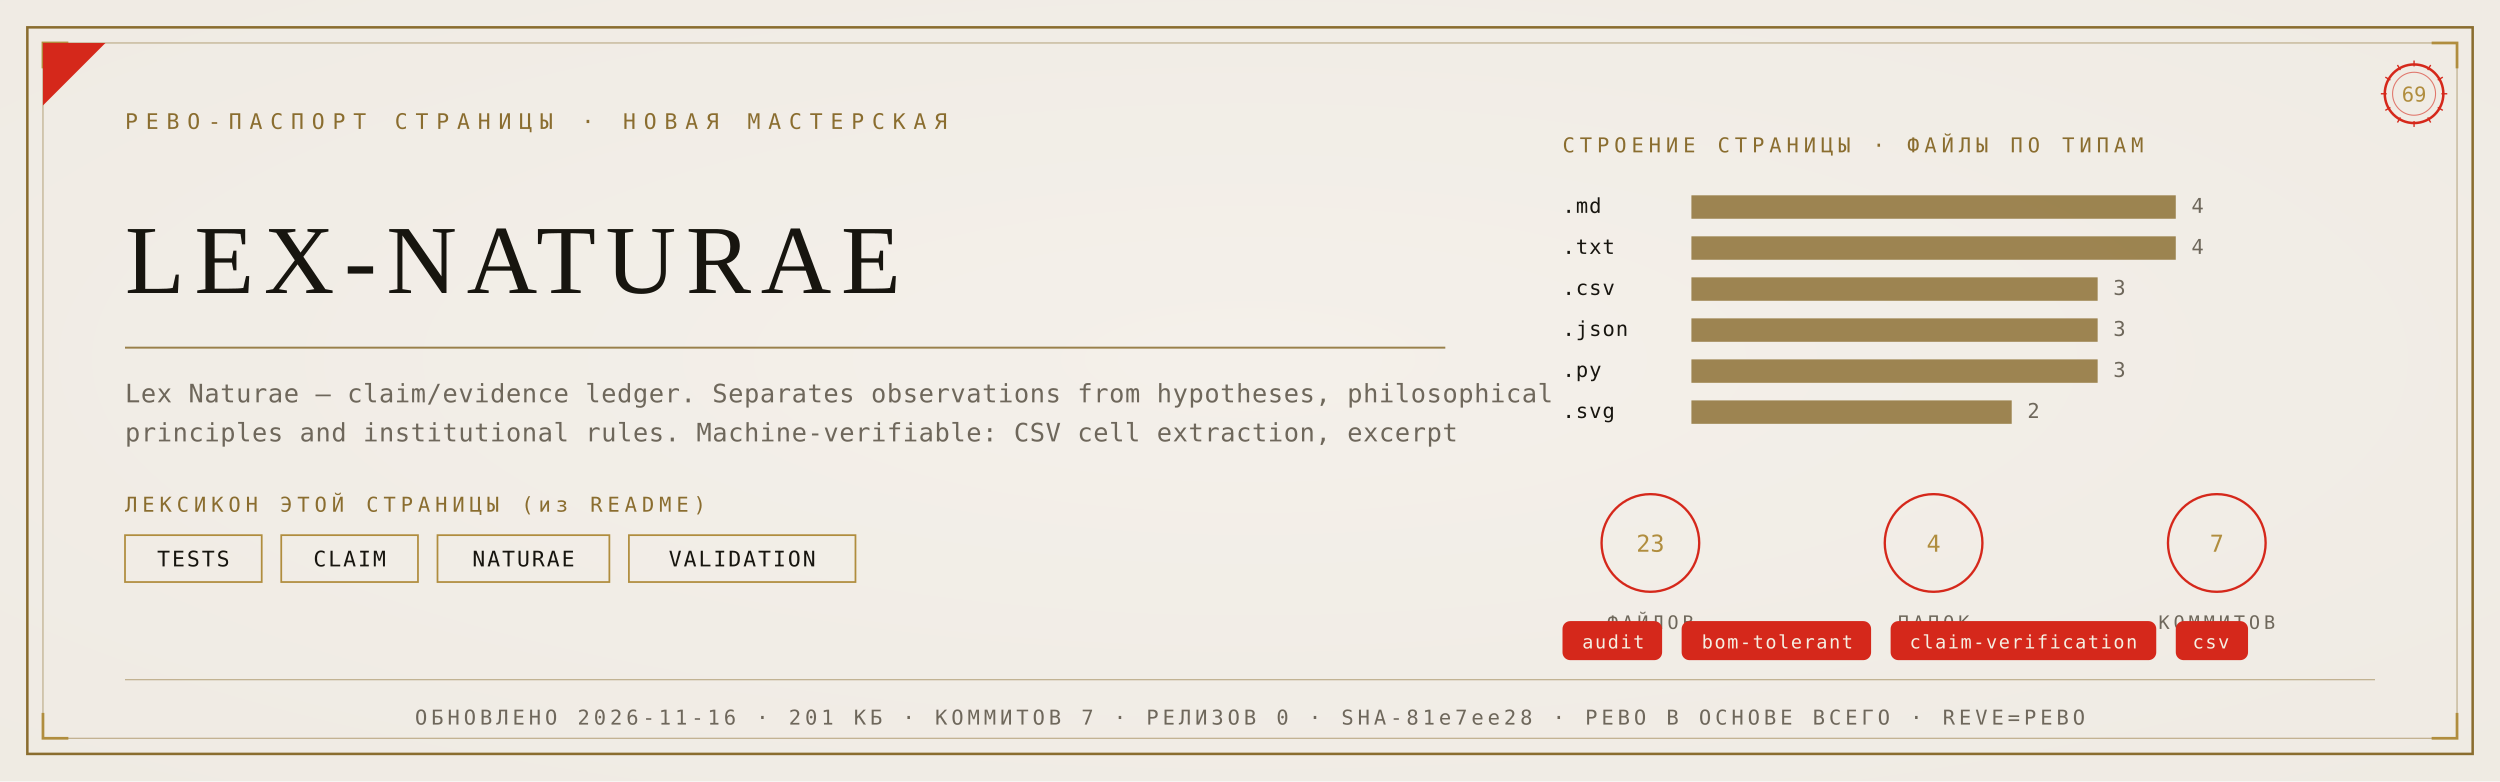
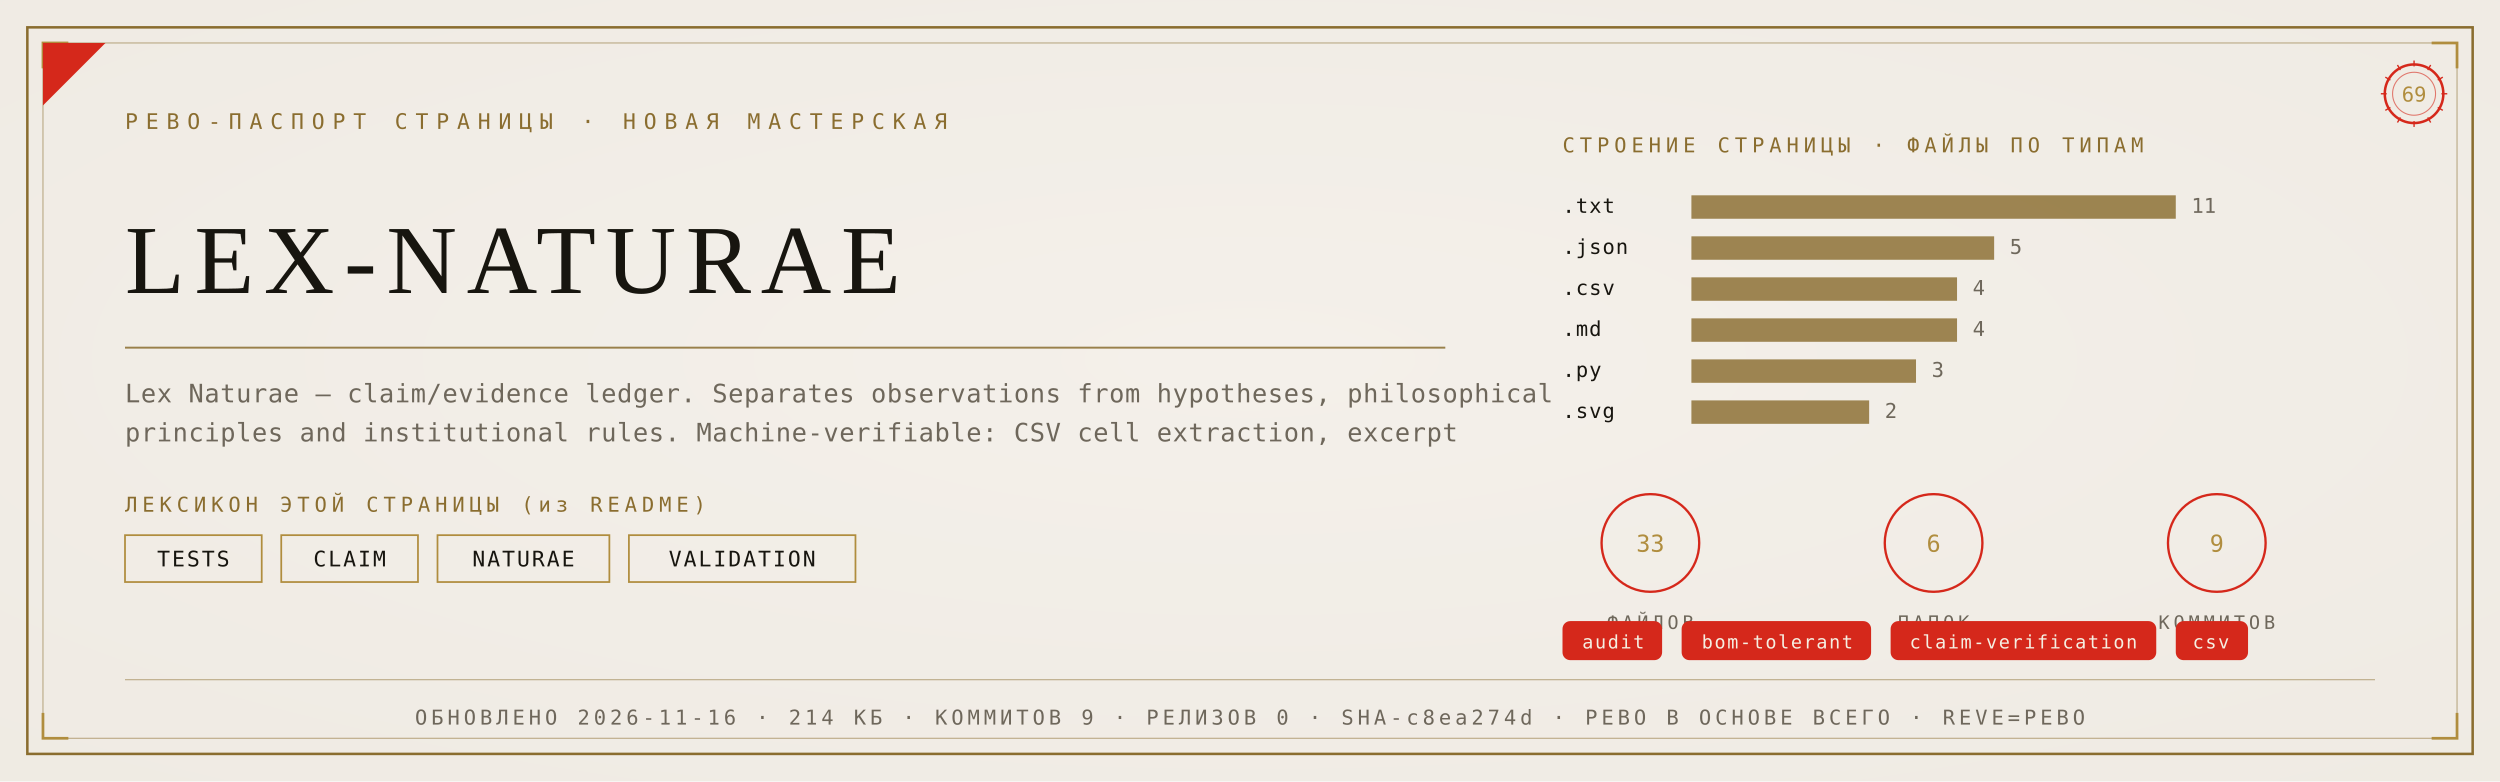
<svg xmlns="http://www.w3.org/2000/svg" viewBox="0 0 1280 400" width="1280" height="400">
  <defs>
    <radialGradient id="rp69" cx="0.5" cy="0.46" r="1.05">
      <stop offset="0" stop-color="#F4F1EA" />
      <stop offset="1" stop-color="#EDE9E0" />
    </radialGradient>
  </defs>
  <rect width="1280" height="400" fill="#EDE9E0" />
  <rect width="1280" height="400" fill="url(#rp69)" opacity="0.92" />
  <rect x="14" y="14" width="1252" height="372" fill="none" stroke="#8A6D2F" stroke-width="1.3" />
  <rect x="22" y="22" width="1236" height="356" fill="none" stroke="#8A6D2F" stroke-width="0.55" opacity="0.55" />
  <path d="M 22 35 L 22 22 L 35 22" fill="none" stroke="#B08D3E" stroke-width="1.4" />
  <path d="M 1258 35 L 1258 22 L 1245 22" fill="none" stroke="#B08D3E" stroke-width="1.4" />
  <path d="M 22 365 L 22 378 L 35 378" fill="none" stroke="#B08D3E" stroke-width="1.4" />
  <path d="M 1258 365 L 1258 378 L 1245 378" fill="none" stroke="#B08D3E" stroke-width="1.4" />
  <path d="M 22 54 L 22 22 L 54 22 Z" fill="#D5281B" />
  <text x="64" y="66" font-family="'Cascadia Mono', ui-monospace, Consolas, monospace" font-size="11" fill="#8A6D2F" letter-spacing="4">РЕВО-ПАСПОРТ СТРАНИЦЫ · НОВАЯ МАСТЕРСКАЯ</text>
  <g transform="translate(1236,48)">
    <circle r="15" fill="none" stroke="#D5281B" stroke-width="1.3" />
    <circle r="11" fill="none" stroke="#D5281B" stroke-width="0.55" opacity="0.6" />
    <text y="4" text-anchor="middle" font-family="'Cascadia Mono', ui-monospace, Consolas, monospace" font-size="10.5" fill="#B08D3E">69</text>
    <g stroke="#D5281B" stroke-width="0.7">
      <line x1="0" y1="-17" x2="0" y2="-14" transform="rotate(0)" />
      <line x1="0" y1="-17" x2="0" y2="-14" transform="rotate(30)" />
      <line x1="0" y1="-17" x2="0" y2="-14" transform="rotate(60)" />
      <line x1="0" y1="-17" x2="0" y2="-14" transform="rotate(90)" />
      <line x1="0" y1="-17" x2="0" y2="-14" transform="rotate(120)" />
      <line x1="0" y1="-17" x2="0" y2="-14" transform="rotate(150)" />
      <line x1="0" y1="-17" x2="0" y2="-14" transform="rotate(180)" />
      <line x1="0" y1="-17" x2="0" y2="-14" transform="rotate(210)" />
      <line x1="0" y1="-17" x2="0" y2="-14" transform="rotate(240)" />
      <line x1="0" y1="-17" x2="0" y2="-14" transform="rotate(270)" />
      <line x1="0" y1="-17" x2="0" y2="-14" transform="rotate(300)" />
      <line x1="0" y1="-17" x2="0" y2="-14" transform="rotate(330)" />
    </g>
  </g>
  <text x="64" y="150" font-family="Georgia, 'Times New Roman', serif" font-size="50.0" fill="#17150F" letter-spacing="5">LEX-NATURAE</text>
  <line x1="64" y1="178" x2="740" y2="178" stroke="#8A6D2F" stroke-width="1" opacity="0.85" />
  <text x="64" y="206" font-family="'Cascadia Mono', ui-monospace, Consolas, monospace" font-size="13" fill="#6E675B" letter-spacing="0.3">Lex Naturae — claim/evidence ledger. Separates observations from hypotheses, philosophical</text>
  <text x="64" y="226" font-family="'Cascadia Mono', ui-monospace, Consolas, monospace" font-size="13" fill="#6E675B" letter-spacing="0.3">principles and institutional rules. Machine-verifiable: CSV cell extraction, excerpt</text>
  <text x="64" y="262" font-family="'Cascadia Mono', ui-monospace, Consolas, monospace" font-size="10.5" fill="#8A6D2F" letter-spacing="2.5">ЛЕКСИКОН ЭТОЙ СТРАНИЦЫ (из README)</text>
  <rect x="64" y="274" width="70" height="24" fill="none" stroke="#B08D3E" stroke-width="0.9" />
  <text x="99" y="290" text-anchor="middle" font-family="'Cascadia Mono', ui-monospace, Consolas, monospace" font-size="11" fill="#17150F" letter-spacing="1">TESTS</text>
  <rect x="144" y="274" width="70" height="24" fill="none" stroke="#B08D3E" stroke-width="0.9" />
  <text x="179" y="290" text-anchor="middle" font-family="'Cascadia Mono', ui-monospace, Consolas, monospace" font-size="11" fill="#17150F" letter-spacing="1">CLAIM</text>
  <rect x="224" y="274" width="88" height="24" fill="none" stroke="#B08D3E" stroke-width="0.9" />
  <text x="268" y="290" text-anchor="middle" font-family="'Cascadia Mono', ui-monospace, Consolas, monospace" font-size="11" fill="#17150F" letter-spacing="1">NATURAE</text>
  <rect x="322" y="274" width="116" height="24" fill="none" stroke="#B08D3E" stroke-width="0.9" />
  <text x="380" y="290" text-anchor="middle" font-family="'Cascadia Mono', ui-monospace, Consolas, monospace" font-size="11" fill="#17150F" letter-spacing="1">VALIDATION</text>
  <text x="800" y="78" font-family="'Cascadia Mono', ui-monospace, Consolas, monospace" font-size="10.5" fill="#8A6D2F" letter-spacing="2.5">СТРОЕНИЕ СТРАНИЦЫ · ФАЙЛЫ ПО ТИПАМ</text>
-   <text x="800" y="109" font-family="'Cascadia Mono', ui-monospace, Consolas, monospace" font-size="10.5" fill="#17150F" letter-spacing="0.5">.md</text>
+   <text x="800" y="109" font-family="'Cascadia Mono', ui-monospace, Consolas, monospace" font-size="10.5" fill="#17150F" letter-spacing="0.5">.txt</text>
  <rect x="866" y="100" width="248" height="12" fill="#8A6D2F" opacity="0.82" />
-   <text x="1122" y="109" font-family="'Cascadia Mono', ui-monospace, Consolas, monospace" font-size="10.5" fill="#6E675B">4</text>
-   <text x="800" y="130" font-family="'Cascadia Mono', ui-monospace, Consolas, monospace" font-size="10.5" fill="#17150F" letter-spacing="0.5">.txt</text>
-   <rect x="866" y="121" width="248" height="12" fill="#8A6D2F" opacity="0.82" />
-   <text x="1122" y="130" font-family="'Cascadia Mono', ui-monospace, Consolas, monospace" font-size="10.5" fill="#6E675B">4</text>
+   <text x="1122" y="109" font-family="'Cascadia Mono', ui-monospace, Consolas, monospace" font-size="10.5" fill="#6E675B">11</text>
+   <text x="800" y="130" font-family="'Cascadia Mono', ui-monospace, Consolas, monospace" font-size="10.5" fill="#17150F" letter-spacing="0.5">.json</text>
+   <rect x="866" y="121" width="155" height="12" fill="#8A6D2F" opacity="0.82" />
+   <text x="1029" y="130" font-family="'Cascadia Mono', ui-monospace, Consolas, monospace" font-size="10.5" fill="#6E675B">5</text>
  <text x="800" y="151" font-family="'Cascadia Mono', ui-monospace, Consolas, monospace" font-size="10.5" fill="#17150F" letter-spacing="0.5">.csv</text>
-   <rect x="866" y="142" width="208" height="12" fill="#8A6D2F" opacity="0.82" />
-   <text x="1082" y="151" font-family="'Cascadia Mono', ui-monospace, Consolas, monospace" font-size="10.5" fill="#6E675B">3</text>
-   <text x="800" y="172" font-family="'Cascadia Mono', ui-monospace, Consolas, monospace" font-size="10.5" fill="#17150F" letter-spacing="0.5">.json</text>
-   <rect x="866" y="163" width="208" height="12" fill="#8A6D2F" opacity="0.82" />
-   <text x="1082" y="172" font-family="'Cascadia Mono', ui-monospace, Consolas, monospace" font-size="10.5" fill="#6E675B">3</text>
+   <rect x="866" y="142" width="136" height="12" fill="#8A6D2F" opacity="0.82" />
+   <text x="1010" y="151" font-family="'Cascadia Mono', ui-monospace, Consolas, monospace" font-size="10.5" fill="#6E675B">4</text>
+   <text x="800" y="172" font-family="'Cascadia Mono', ui-monospace, Consolas, monospace" font-size="10.5" fill="#17150F" letter-spacing="0.5">.md</text>
+   <rect x="866" y="163" width="136" height="12" fill="#8A6D2F" opacity="0.82" />
+   <text x="1010" y="172" font-family="'Cascadia Mono', ui-monospace, Consolas, monospace" font-size="10.5" fill="#6E675B">4</text>
  <text x="800" y="193" font-family="'Cascadia Mono', ui-monospace, Consolas, monospace" font-size="10.5" fill="#17150F" letter-spacing="0.5">.py</text>
-   <rect x="866" y="184" width="208" height="12" fill="#8A6D2F" opacity="0.82" />
-   <text x="1082" y="193" font-family="'Cascadia Mono', ui-monospace, Consolas, monospace" font-size="10.5" fill="#6E675B">3</text>
+   <rect x="866" y="184" width="115" height="12" fill="#8A6D2F" opacity="0.82" />
+   <text x="989" y="193" font-family="'Cascadia Mono', ui-monospace, Consolas, monospace" font-size="10.5" fill="#6E675B">3</text>
  <text x="800" y="214" font-family="'Cascadia Mono', ui-monospace, Consolas, monospace" font-size="10.5" fill="#17150F" letter-spacing="0.5">.svg</text>
-   <rect x="866" y="205" width="164" height="12" fill="#8A6D2F" opacity="0.82" />
-   <text x="1038" y="214" font-family="'Cascadia Mono', ui-monospace, Consolas, monospace" font-size="10.5" fill="#6E675B">2</text>
+   <rect x="866" y="205" width="91" height="12" fill="#8A6D2F" opacity="0.82" />
+   <text x="965" y="214" font-family="'Cascadia Mono', ui-monospace, Consolas, monospace" font-size="10.5" fill="#6E675B">2</text>
  <g transform="translate(845,278)">
    <circle r="25" fill="none" stroke="#D5281B" stroke-width="1.2" />
-     <text y="4.5" text-anchor="middle" font-family="'Cascadia Mono', ui-monospace, Consolas, monospace" font-size="12" fill="#B08D3E">23</text>
+     <text y="4.5" text-anchor="middle" font-family="'Cascadia Mono', ui-monospace, Consolas, monospace" font-size="12" fill="#B08D3E">33</text>
    <text y="44" text-anchor="middle" font-family="'Cascadia Mono', ui-monospace, Consolas, monospace" font-size="9.5" fill="#6E675B" letter-spacing="2">ФАЙЛОВ</text>
  </g>
  <g transform="translate(990,278)">
    <circle r="25" fill="none" stroke="#D5281B" stroke-width="1.2" />
-     <text y="4.5" text-anchor="middle" font-family="'Cascadia Mono', ui-monospace, Consolas, monospace" font-size="12" fill="#B08D3E">4</text>
+     <text y="4.5" text-anchor="middle" font-family="'Cascadia Mono', ui-monospace, Consolas, monospace" font-size="12" fill="#B08D3E">6</text>
    <text y="44" text-anchor="middle" font-family="'Cascadia Mono', ui-monospace, Consolas, monospace" font-size="9.5" fill="#6E675B" letter-spacing="2">ПАПОК</text>
  </g>
  <g transform="translate(1135,278)">
    <circle r="25" fill="none" stroke="#D5281B" stroke-width="1.2" />
-     <text y="4.5" text-anchor="middle" font-family="'Cascadia Mono', ui-monospace, Consolas, monospace" font-size="12" fill="#B08D3E">7</text>
+     <text y="4.5" text-anchor="middle" font-family="'Cascadia Mono', ui-monospace, Consolas, monospace" font-size="12" fill="#B08D3E">9</text>
    <text y="44" text-anchor="middle" font-family="'Cascadia Mono', ui-monospace, Consolas, monospace" font-size="9.5" fill="#6E675B" letter-spacing="2">КОММИТОВ</text>
  </g>
  <rect x="800" y="318" rx="4" width="51" height="20" fill="#D5281B" />
  <text x="826" y="332" text-anchor="middle" font-family="'Cascadia Mono', ui-monospace, Consolas, monospace" font-size="9.5" fill="#F5EFE2" letter-spacing="0.8">audit</text>
  <rect x="861" y="318" rx="4" width="97" height="20" fill="#D5281B" />
  <text x="910" y="332" text-anchor="middle" font-family="'Cascadia Mono', ui-monospace, Consolas, monospace" font-size="9.5" fill="#F5EFE2" letter-spacing="0.8">bom-tolerant</text>
  <rect x="968" y="318" rx="4" width="136" height="20" fill="#D5281B" />
  <text x="1036" y="332" text-anchor="middle" font-family="'Cascadia Mono', ui-monospace, Consolas, monospace" font-size="9.5" fill="#F5EFE2" letter-spacing="0.8">claim-verification</text>
  <rect x="1114" y="318" rx="4" width="37" height="20" fill="#D5281B" />
  <text x="1132" y="332" text-anchor="middle" font-family="'Cascadia Mono', ui-monospace, Consolas, monospace" font-size="9.5" fill="#F5EFE2" letter-spacing="0.8">csv</text>
  <line x1="64" y1="348" x2="1216" y2="348" stroke="#8A6D2F" stroke-width="0.6" opacity="0.5" />
-   <text x="640" y="371" text-anchor="middle" font-family="'Cascadia Mono', ui-monospace, Consolas, monospace" font-size="10.5" fill="#6E675B" letter-spacing="2">ОБНОВЛЕНО 2026-11-16 · 201 КБ · КОММИТОВ 7 · РЕЛИЗОВ 0 · SHA-81e7ee28 · РЕВО В ОСНОВЕ ВСЕГО · REVE=РЕВО</text>
+   <text x="640" y="371" text-anchor="middle" font-family="'Cascadia Mono', ui-monospace, Consolas, monospace" font-size="10.5" fill="#6E675B" letter-spacing="2">ОБНОВЛЕНО 2026-11-16 · 214 КБ · КОММИТОВ 9 · РЕЛИЗОВ 0 · SHA-c8ea274d · РЕВО В ОСНОВЕ ВСЕГО · REVE=РЕВО</text>
</svg>
